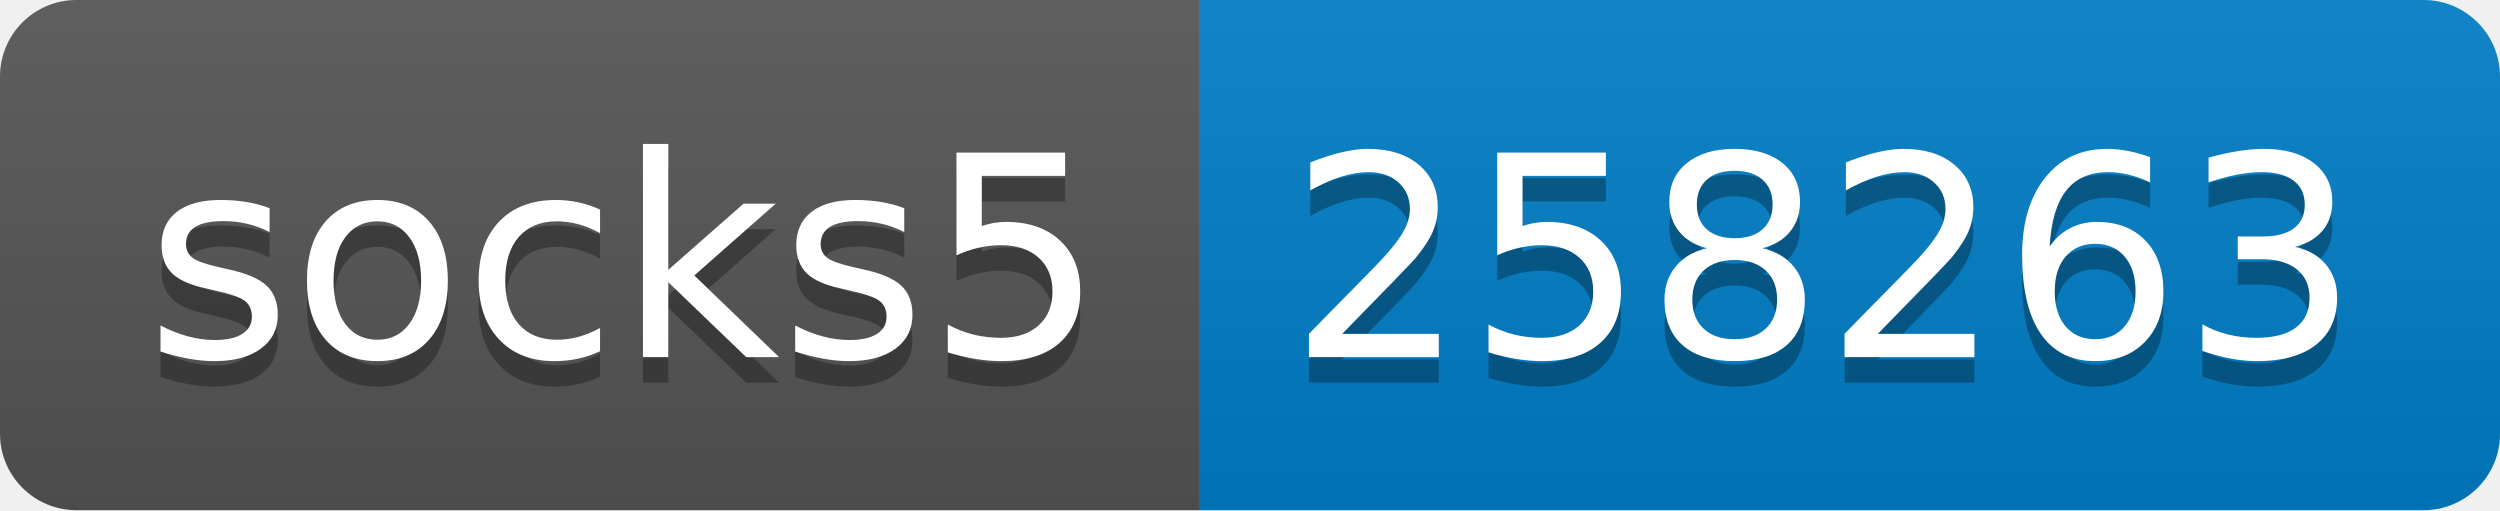
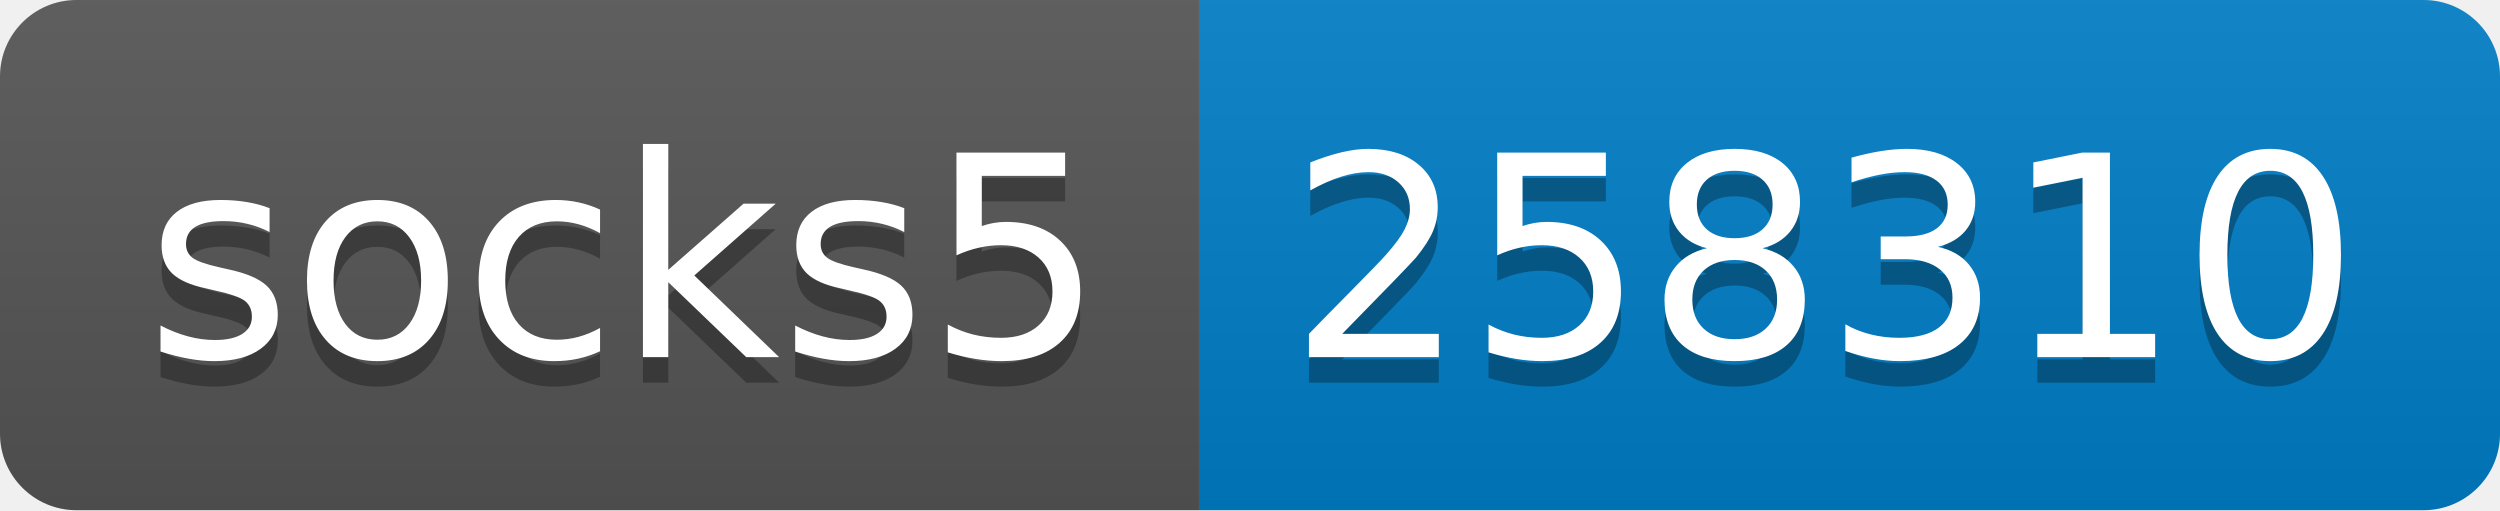
- <svg xmlns="http://www.w3.org/2000/svg" width="98" height="20" role="img" aria-label="socks5: 258263">
+ <svg xmlns="http://www.w3.org/2000/svg" width="98" height="20" role="img" aria-label="socks5: 258310">
  <linearGradient id="s" x2="0" y2="100%">
    <stop offset="0" stop-color="#bbb" stop-opacity=".1" />
    <stop offset="1" stop-opacity=".1" />
  </linearGradient>
  <clipPath id="r">
    <rect width="98" height="20" rx="3" fill="#fff" />
  </clipPath>
  <g clip-path="url(#r)">
    <rect width="47" height="20" fill="#555" />
    <rect x="47" width="51" height="20" fill="#007ec6" />
    <rect width="98" height="20" fill="url(#s)" />
  </g>
  <g fill="#fff" text-anchor="middle" font-family="Verdana,Geneva,DejaVu Sans,sans-serif" text-rendering="geometricPrecision" font-size="110">
    <text aria-hidden="true" x="245" y="150" fill="#010101" fill-opacity=".3" transform="scale(.1)" textLength="370">socks5</text>
    <text x="245" y="140" transform="scale(.1)" fill="#fff" textLength="370">socks5</text>
-     <text aria-hidden="true" x="715" y="150" fill="#010101" fill-opacity=".3" transform="scale(.1)" textLength="410">258263</text>
-     <text x="715" y="140" transform="scale(.1)" fill="#fff" textLength="410">258263</text>
+     <text aria-hidden="true" x="715" y="150" fill="#010101" fill-opacity=".3" transform="scale(.1)" textLength="410">258310</text>
+     <text x="715" y="140" transform="scale(.1)" fill="#fff" textLength="410">258310</text>
  </g>
</svg>
